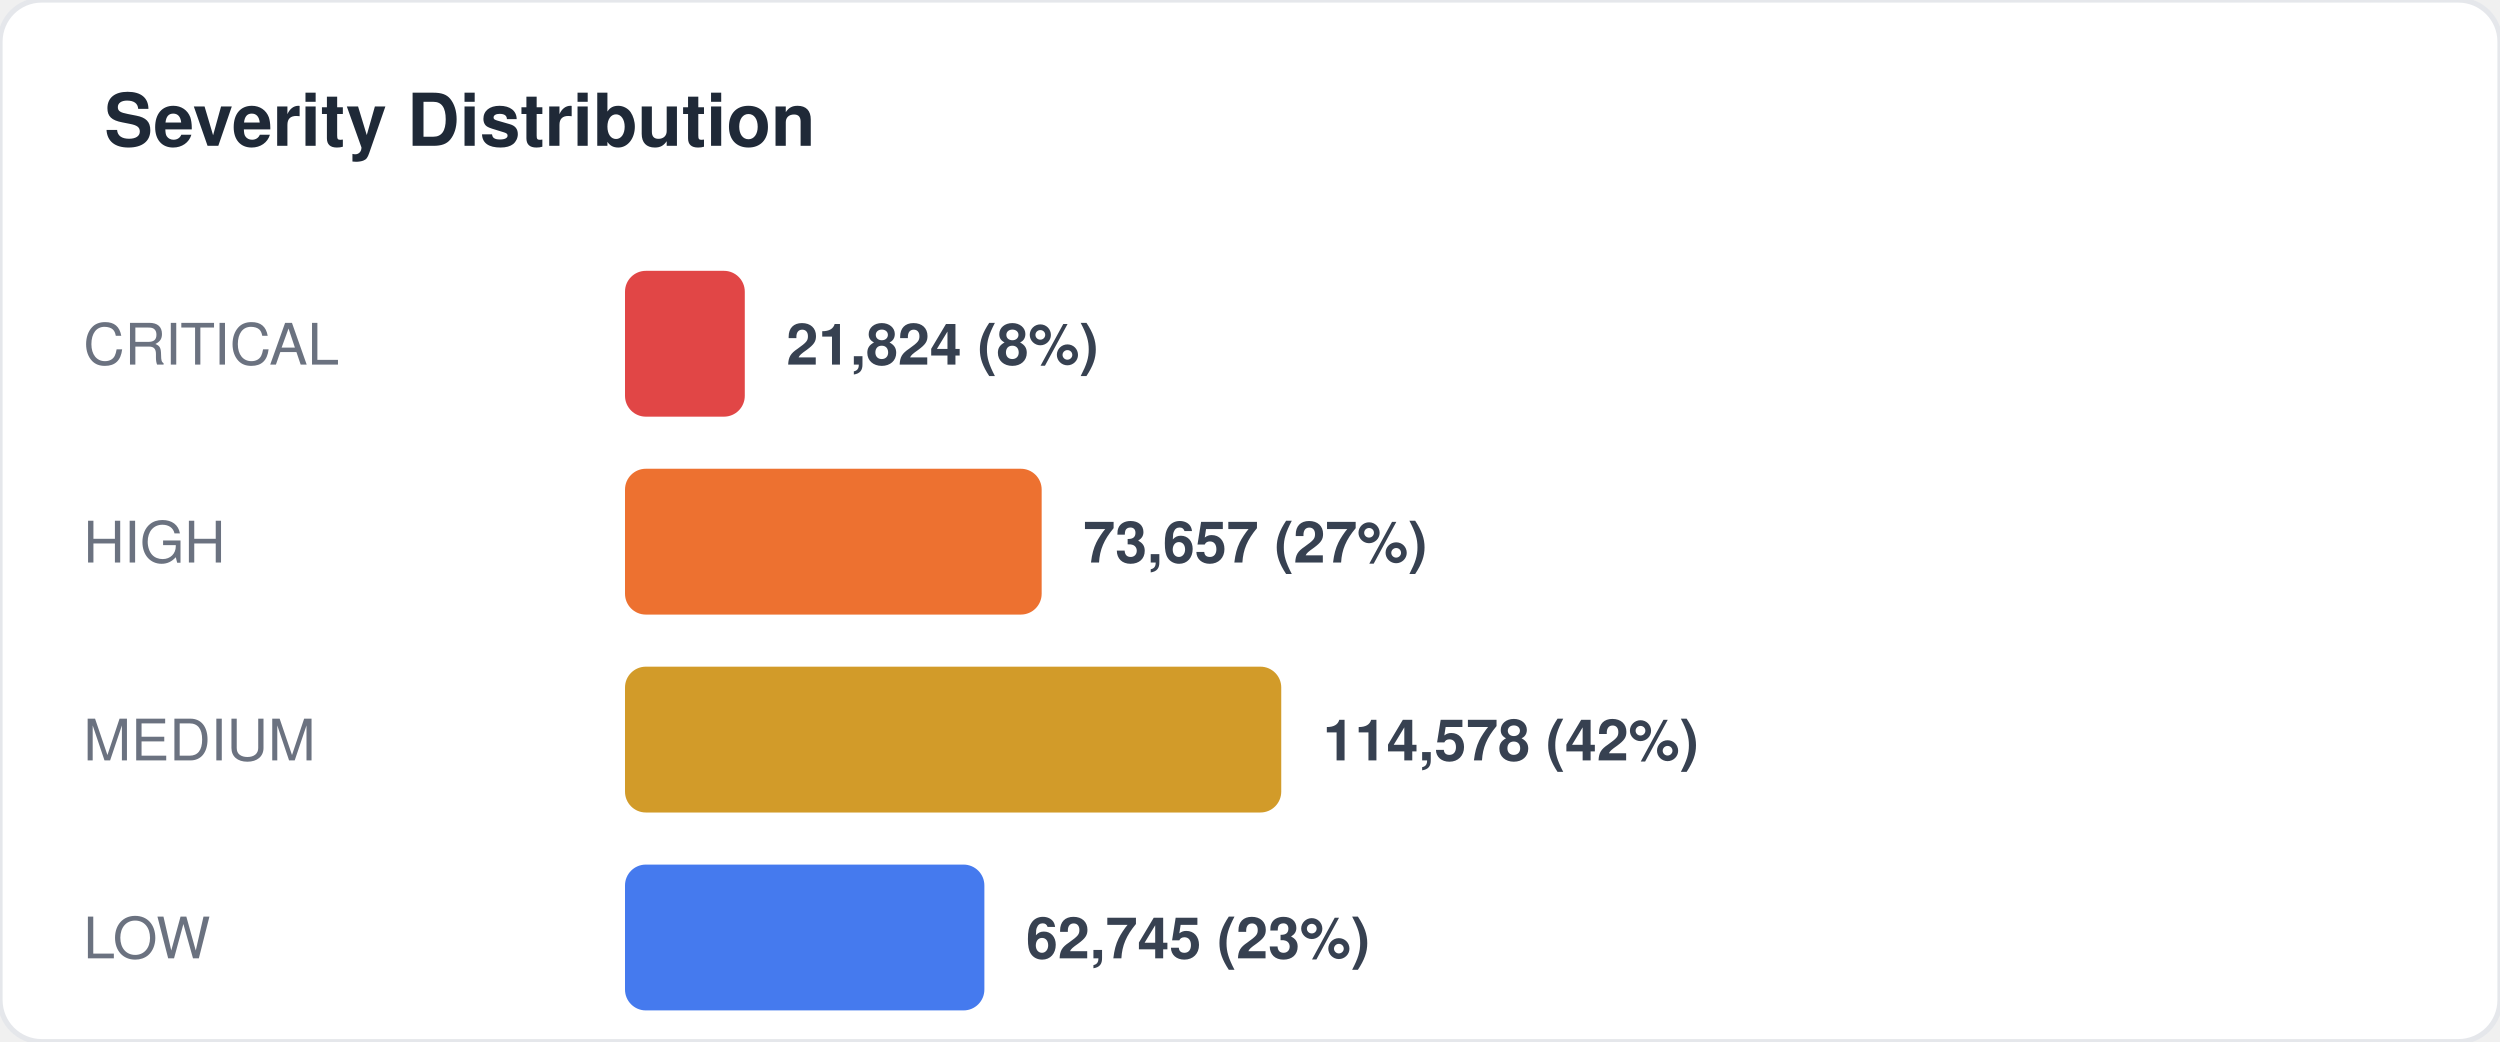
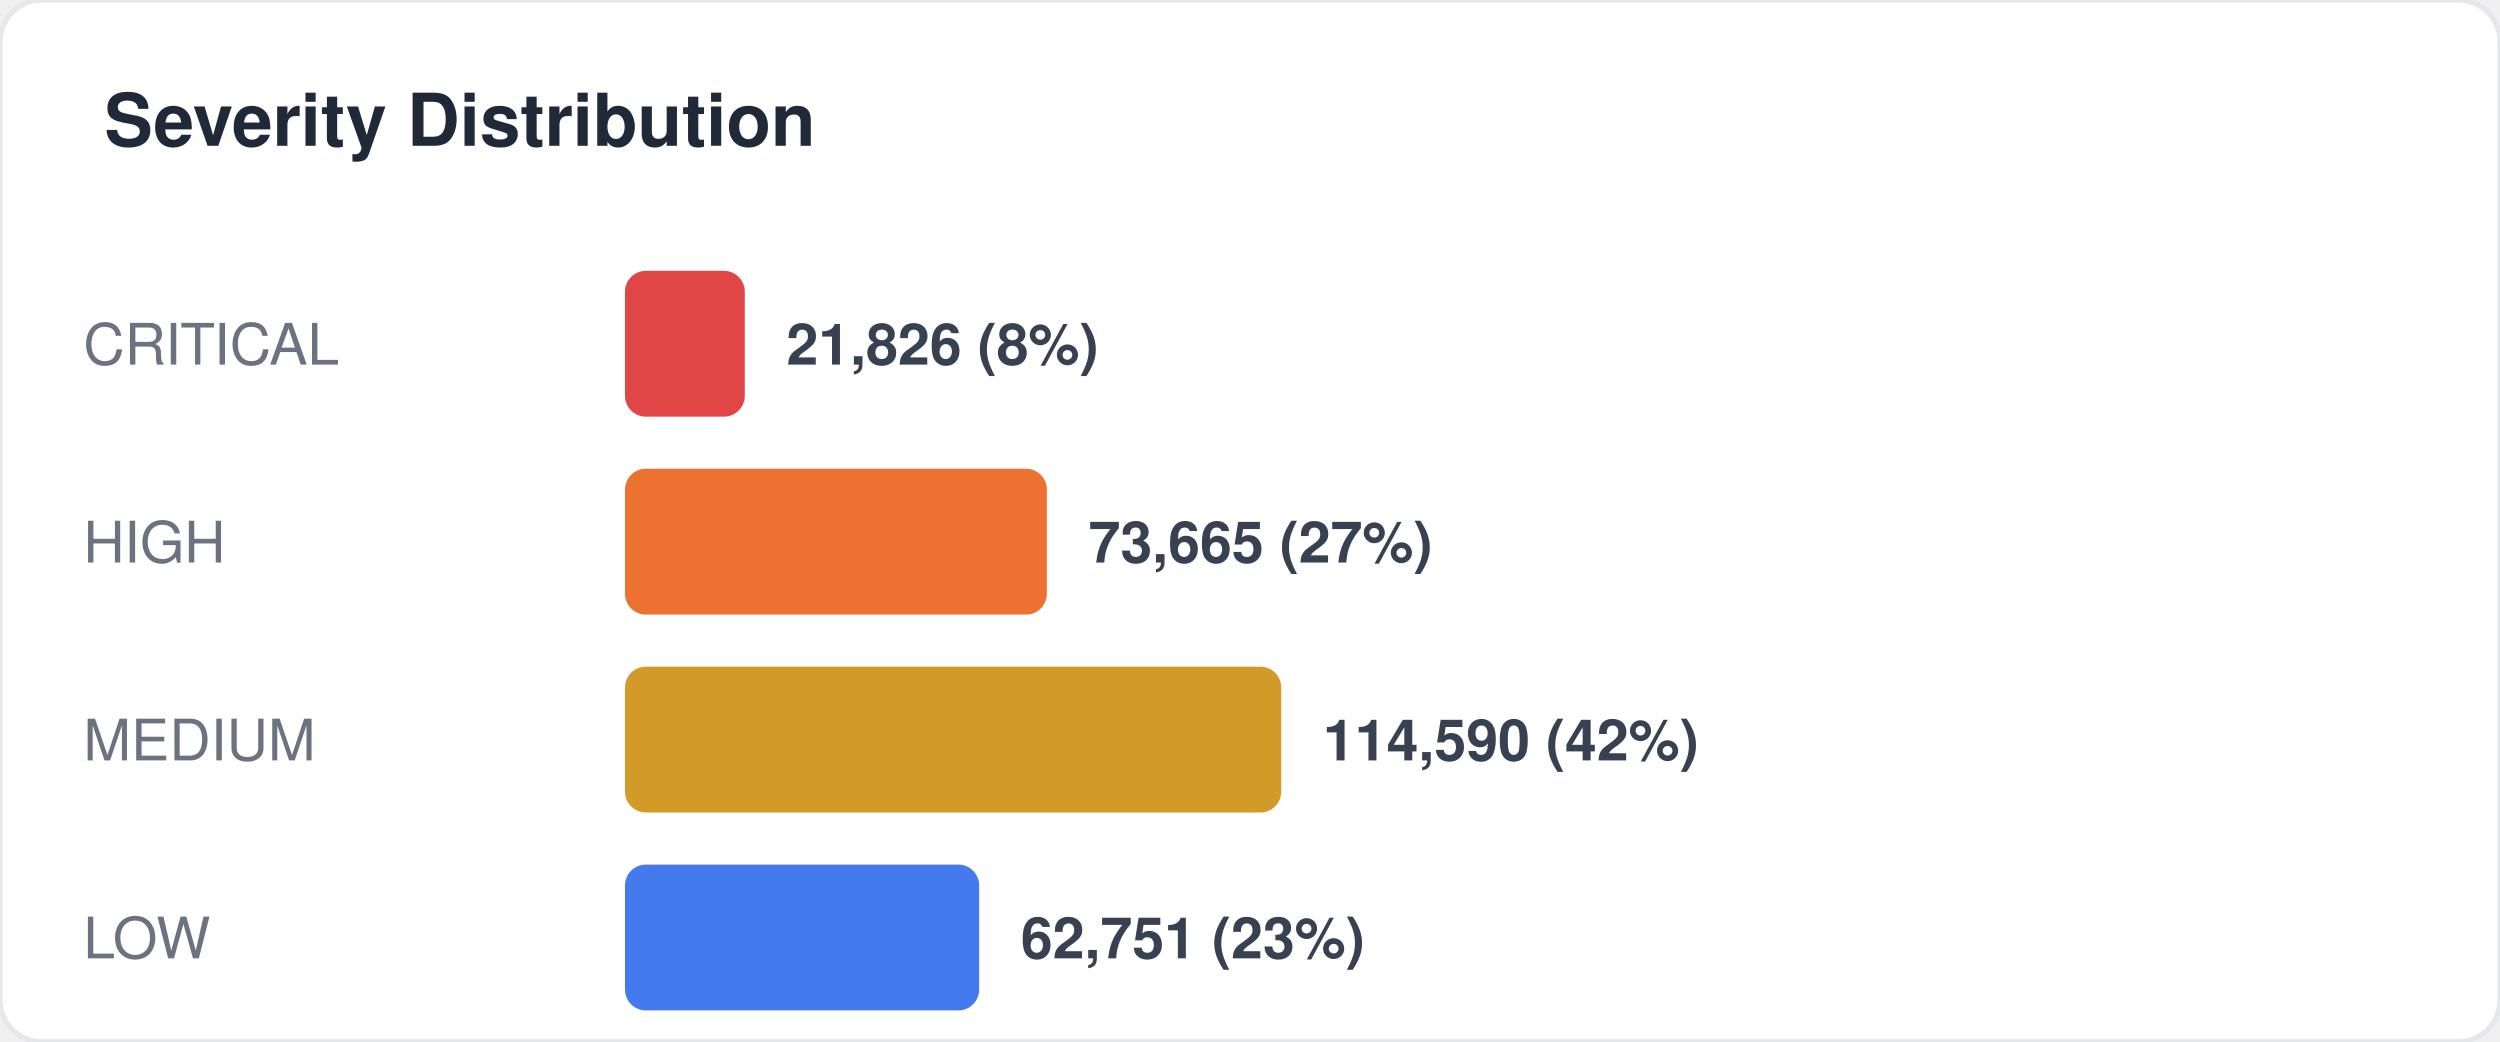
<svg xmlns="http://www.w3.org/2000/svg" width="480" height="200" viewBox="0 0 480 200" fill="none">
  <style>
  text { font-family: -apple-system, BlinkMacSystemFont, "Segoe UI", Helvetica, Arial, sans-serif; }
  .title { font-size: 14px; font-weight: 700; fill: #1f2937; }
  .label { font-size: 11px; fill: #6b7280; }
  .value { font-size: 11px; font-weight: 600; fill: #374151; }
  .big-number { font-size: 28px; font-weight: 800; fill: #111827; }
  .sub { font-size: 10px; fill: #9ca3af; }
</style>
  <rect width="480" height="200" rx="8" fill="#ffffff" stroke="#e5e7eb" stroke-width="1" />
  <text x="20" y="28" class="title">Severity Distribution</text>
  <text x="16" y="70" class="label">CRITICAL</text>
  <rect x="120" y="52" width="23" height="28" rx="4" fill="#dc2626" opacity="0.85" />
-   <text x="151" y="70" class="value">21,824 (8%)</text>
+   <text x="151" y="70" class="value">21,826 (8%)</text>
  <text x="16" y="108" class="label">HIGH</text>
-   <rect x="120" y="90" width="80" height="28" rx="4" fill="#ea580c" opacity="0.85" />
-   <text x="208" y="108" class="value">73,657 (27%)</text>
+   <rect x="120" y="90" width="81" height="28" rx="4" fill="#ea580c" opacity="0.85" />
+   <text x="209" y="108" class="value">73,665 (27%)</text>
  <text x="16" y="146" class="label">MEDIUM</text>
  <rect x="120" y="128" width="126" height="28" rx="4" fill="#ca8a04" opacity="0.85" />
-   <text x="254" y="146" class="value">114,578 (42%)</text>
+   <text x="254" y="146" class="value">114,590 (42%)</text>
  <text x="16" y="184" class="label">LOW</text>
-   <rect x="120" y="166" width="69" height="28" rx="4" fill="#2563eb" opacity="0.85" />
-   <text x="197" y="184" class="value">62,745 (23%)</text>
+   <rect x="120" y="166" width="68" height="28" rx="4" fill="#2563eb" opacity="0.85" />
+   <text x="196" y="184" class="value">62,751 (23%)</text>
</svg>
